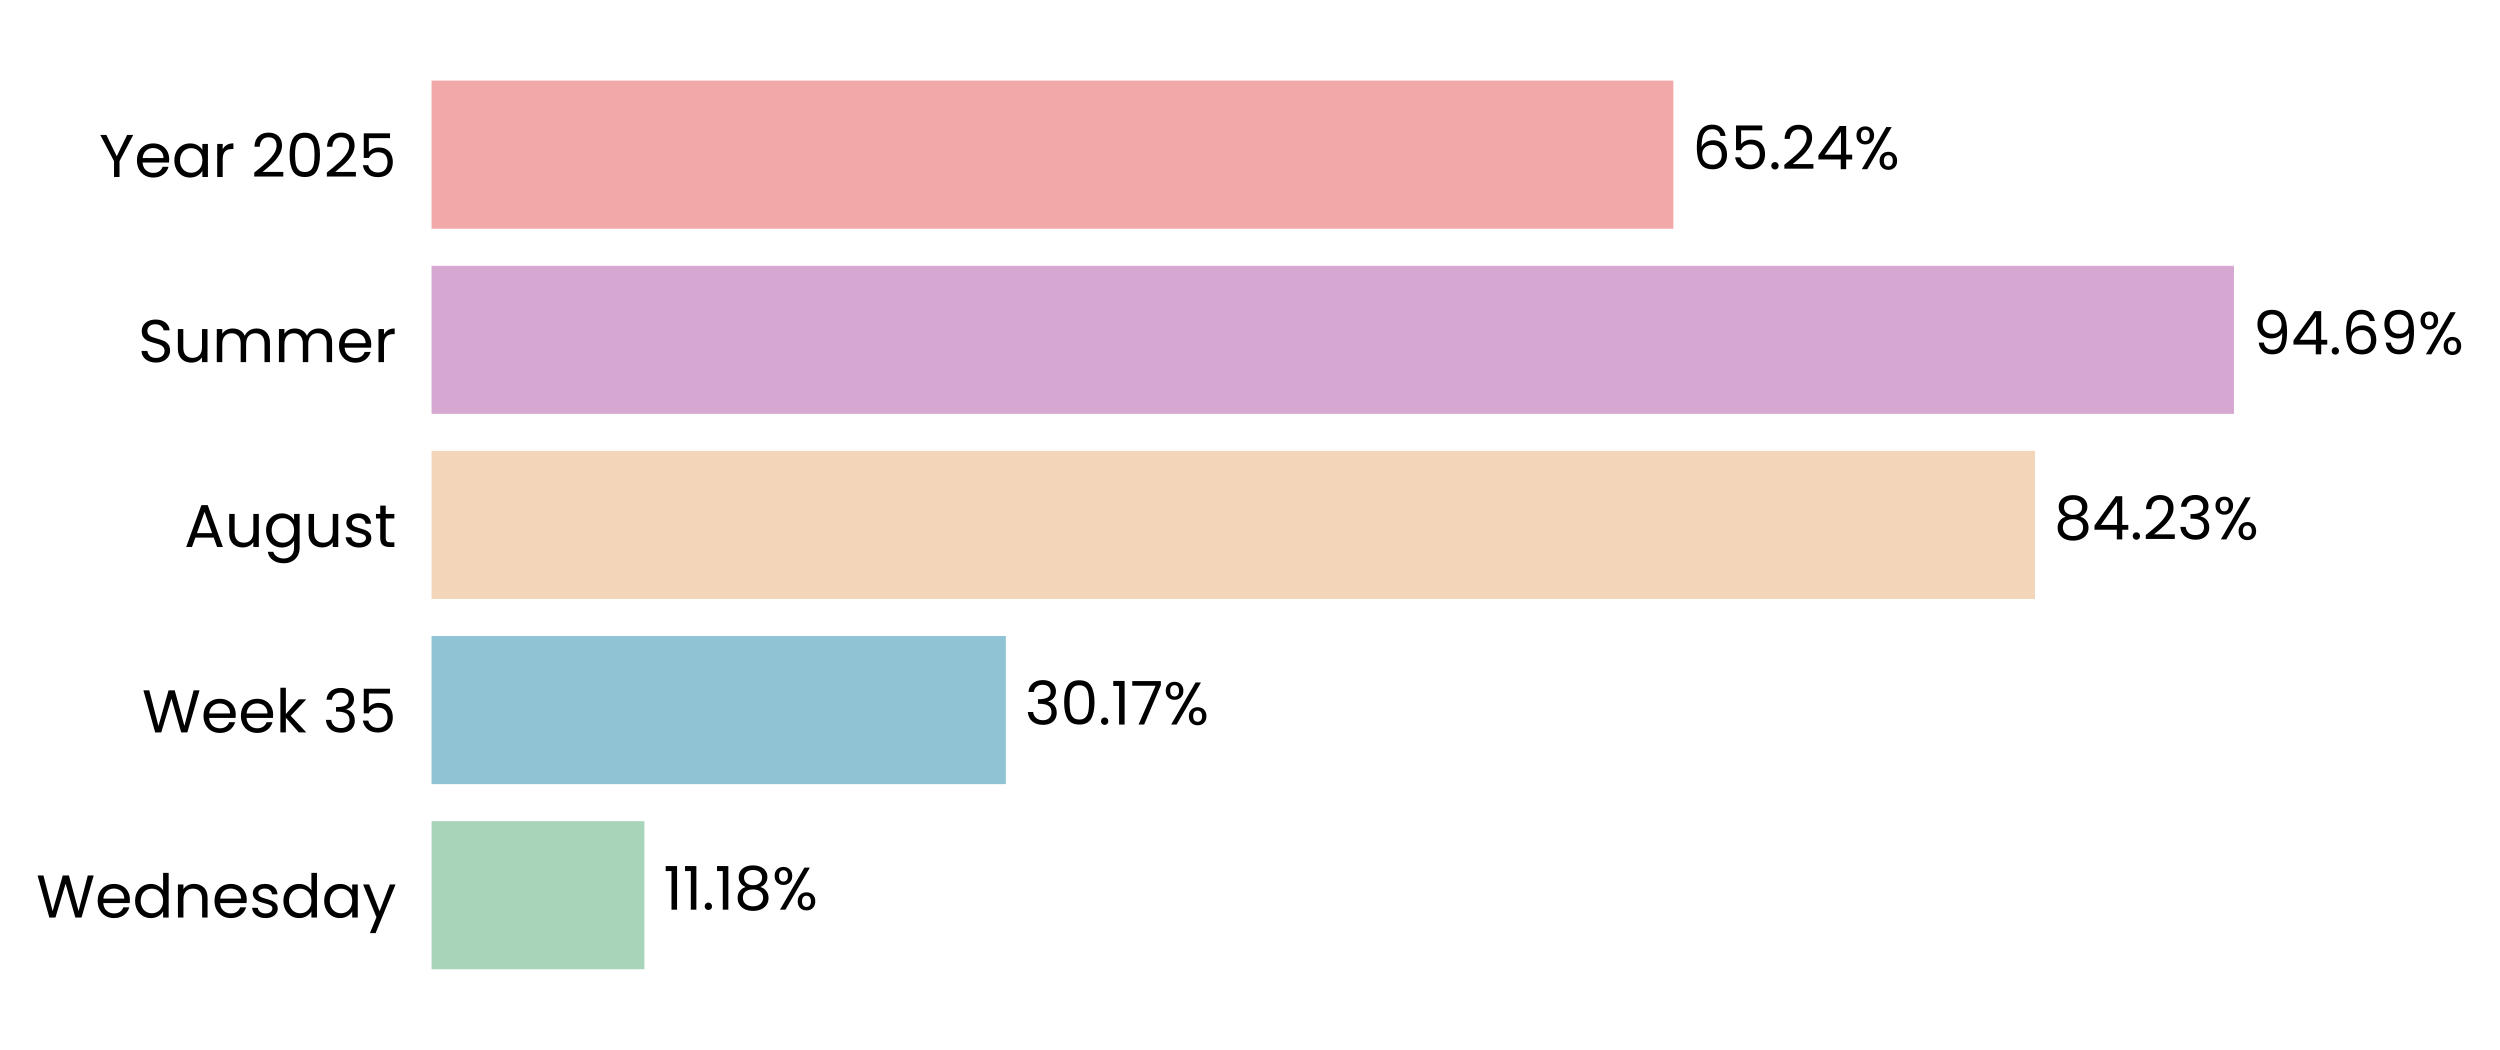
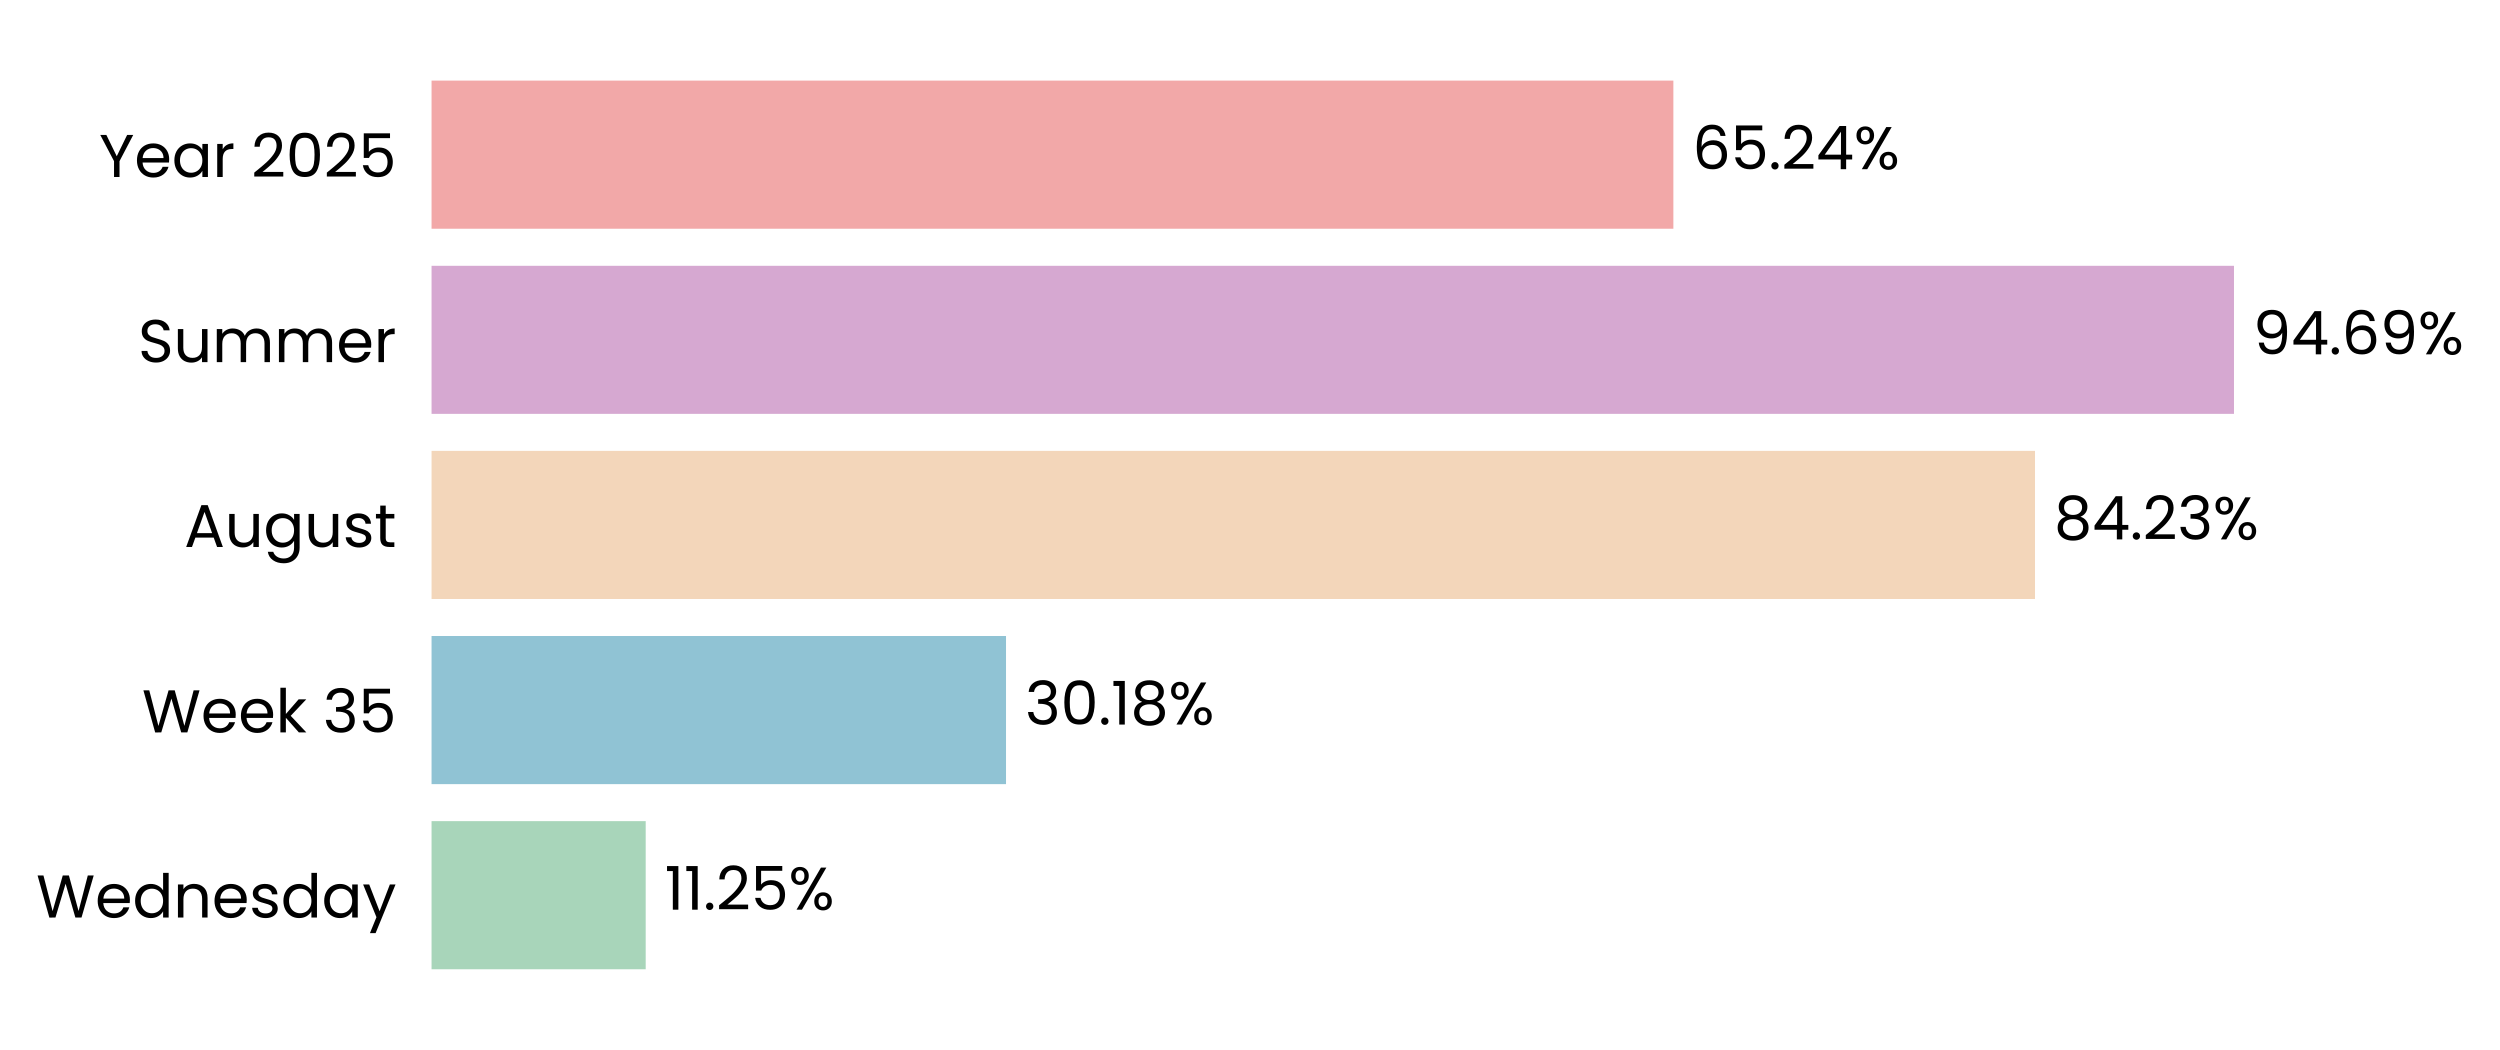
<svg xmlns="http://www.w3.org/2000/svg" xmlns:xlink="http://www.w3.org/1999/xlink" width="497.191pt" height="208.8pt" viewBox="0 0 497.191 208.8" version="1.1">
  <defs>
    <style type="text/css">*{stroke-linejoin: round; stroke-linecap: butt}</style>
  </defs>
  <g id="figure_1">
    <g id="patch_1">
      <path d="M 0 208.8  L 497.191 208.8  L 497.191 0  L 0 0  L 0 208.8  z " style="fill: none" />
    </g>
    <g id="axes_1">
      <g id="patch_2">
-         <path d="M 85.825 201.6  L 464.403 201.6  L 464.403 7.2  L 85.825 7.2  L 85.825 201.6  z " style="fill: none" />
+         <path d="M 85.825 201.6  L 464.4 201.6  L 464.4 7.2  L 85.825 7.2  L 85.825 201.6  z " style="fill: none" />
      </g>
      <g id="patch_3">
-         <path d="M 85.825 192.764  L 128.152 192.764  L 128.152 163.309  L 85.825 163.309  z " clip-path="url(#p8ed628faa5)" style="fill: #a8d5ba" />
+         <path d="M 85.825 192.764  L 128.415 192.764  L 128.415 163.309  L 85.825 163.309  z " clip-path="url(#p93304fcdd5)" style="fill: #a8d5ba" />
      </g>
      <g id="patch_4">
-         <path d="M 85.825 155.945  L 200.037 155.945  L 200.037 126.491  L 85.825 126.491  z " clip-path="url(#p8ed628faa5)" style="fill: #90c3d4" />
+         <path d="M 85.825 155.945  L 200.073 155.945  L 200.073 126.491  L 85.825 126.491  z " clip-path="url(#p93304fcdd5)" style="fill: #90c3d4" />
      </g>
      <g id="patch_5">
-         <path d="M 85.825 119.127  L 404.707 119.127  L 404.707 89.673  L 85.825 89.673  z " clip-path="url(#p8ed628faa5)" style="fill: #f3d6ba" />
+         <path d="M 85.825 119.127  L 404.713 119.127  L 404.713 89.673  L 85.825 89.673  z " clip-path="url(#p93304fcdd5)" style="fill: #f3d6ba" />
      </g>
      <g id="patch_6">
-         <path d="M 85.825 82.309  L 444.288 82.309  L 444.288 52.855  L 85.825 52.855  z " clip-path="url(#p8ed628faa5)" style="fill: #d6a8d1" />
+         <path d="M 85.825 82.309  L 444.288 82.309  L 444.288 52.855  L 85.825 52.855  z " clip-path="url(#p93304fcdd5)" style="fill: #d6a8d1" />
      </g>
      <g id="patch_7">
-         <path d="M 85.825 45.491  L 332.794 45.491  L 332.794 16.036  L 85.825 16.036  z " clip-path="url(#p8ed628faa5)" style="fill: #f2a8a8" />
+         <path d="M 85.825 45.491  L 332.793 45.491  L 332.793 16.036  L 85.825 16.036  z " clip-path="url(#p93304fcdd5)" style="fill: #f2a8a8" />
      </g>
      <g id="matplotlib.axis_1">
        <g id="ytick_1">
          <g id="text_1">
            <g transform="translate(7.2 182.4764) scale(0.12 -0.12)">
              <defs>
                <path id="Poppins-Regular-57" d="M 6099 4461  L 4806 0  L 4154 0  L 3117 3590  L 2042 0  L 1395 -6  L 147 4461  L 768 4461  L 1741 678  L 2816 4461  L 3469 4461  L 4493 691  L 5472 4461  L 6099 4461  z " transform="scale(0.015625)" />
                <path id="Poppins-Regular-65" d="M 3693 1888  Q 3693 1722 3674 1536  L 870 1536  Q 902 1018 1225 726  Q 1549 435 2010 435  Q 2387 435 2640 611  Q 2893 787 2995 1082  L 3622 1082  Q 3482 576 3059 259  Q 2637 -58 2010 -58  Q 1510 -58 1116 166  Q 723 390 499 803  Q 275 1216 275 1760  Q 275 2304 492 2713  Q 710 3123 1104 3344  Q 1498 3565 2010 3565  Q 2509 3565 2893 3347  Q 3277 3130 3485 2749  Q 3693 2368 3693 1888  z M 3091 2010  Q 3091 2342 2944 2582  Q 2797 2822 2544 2947  Q 2291 3072 1984 3072  Q 1542 3072 1232 2790  Q 922 2509 877 2010  L 3091 2010  z " transform="scale(0.015625)" />
                <path id="Poppins-Regular-64" d="M 275 1766  Q 275 2304 492 2710  Q 710 3117 1091 3341  Q 1472 3565 1946 3565  Q 2355 3565 2707 3376  Q 3059 3187 3245 2880  L 3245 4736  L 3834 4736  L 3834 0  L 3245 0  L 3245 659  Q 3072 346 2733 144  Q 2394 -58 1939 -58  Q 1472 -58 1091 172  Q 710 403 492 819  Q 275 1235 275 1766  z M 3245 1760  Q 3245 2157 3085 2451  Q 2925 2746 2653 2902  Q 2381 3059 2054 3059  Q 1728 3059 1459 2905  Q 1190 2752 1030 2457  Q 870 2163 870 1766  Q 870 1363 1030 1065  Q 1190 768 1459 611  Q 1728 454 2054 454  Q 2381 454 2653 611  Q 2925 768 3085 1065  Q 3245 1363 3245 1760  z " transform="scale(0.015625)" />
                <path id="Poppins-Regular-6e" d="M 2202 3571  Q 2842 3571 3238 3184  Q 3635 2797 3635 2067  L 3635 0  L 3059 0  L 3059 1984  Q 3059 2509 2796 2787  Q 2534 3066 2080 3066  Q 1619 3066 1347 2778  Q 1075 2490 1075 1939  L 1075 0  L 493 0  L 493 3507  L 1075 3507  L 1075 3008  Q 1248 3277 1545 3424  Q 1843 3571 2202 3571  z " transform="scale(0.015625)" />
                <path id="Poppins-Regular-73" d="M 1734 -58  Q 1331 -58 1011 80  Q 691 218 505 464  Q 320 710 301 1030  L 902 1030  Q 928 768 1149 601  Q 1370 435 1728 435  Q 2061 435 2253 582  Q 2445 730 2445 954  Q 2445 1184 2240 1296  Q 2035 1408 1606 1517  Q 1216 1619 969 1724  Q 723 1830 547 2038  Q 371 2246 371 2586  Q 371 2854 531 3078  Q 691 3302 985 3433  Q 1280 3565 1658 3565  Q 2240 3565 2598 3270  Q 2957 2976 2982 2464  L 2400 2464  Q 2381 2739 2179 2905  Q 1978 3072 1638 3072  Q 1325 3072 1139 2937  Q 954 2803 954 2586  Q 954 2413 1066 2301  Q 1178 2189 1347 2121  Q 1517 2054 1818 1971  Q 2195 1869 2432 1769  Q 2669 1670 2838 1472  Q 3008 1274 3014 954  Q 3014 666 2854 435  Q 2694 205 2403 73  Q 2112 -58 1734 -58  z " transform="scale(0.015625)" />
                <path id="Poppins-Regular-61" d="M 275 1766  Q 275 2304 492 2710  Q 710 3117 1091 3341  Q 1472 3565 1939 3565  Q 2400 3565 2739 3366  Q 3078 3168 3245 2867  L 3245 3507  L 3834 3507  L 3834 0  L 3245 0  L 3245 653  Q 3072 346 2729 144  Q 2387 -58 1933 -58  Q 1466 -58 1088 172  Q 710 403 492 819  Q 275 1235 275 1766  z M 3245 1760  Q 3245 2157 3085 2451  Q 2925 2746 2653 2902  Q 2381 3059 2054 3059  Q 1728 3059 1459 2905  Q 1190 2752 1030 2457  Q 870 2163 870 1766  Q 870 1363 1030 1065  Q 1190 768 1459 611  Q 1728 454 2054 454  Q 2381 454 2653 611  Q 2925 768 3085 1065  Q 3245 1363 3245 1760  z " transform="scale(0.015625)" />
                <path id="Poppins-Regular-79" d="M 3514 3507  L 1402 -1651  L 800 -1651  L 1491 38  L 77 3507  L 723 3507  L 1824 666  L 2912 3507  L 3514 3507  z " transform="scale(0.015625)" />
              </defs>
              <use xlink:href="#Poppins-Regular-57" />
              <use xlink:href="#Poppins-Regular-65" transform="translate(97.59999 0)" />
              <use xlink:href="#Poppins-Regular-64" transform="translate(159.6 0)" />
              <use xlink:href="#Poppins-Regular-6e" transform="translate(227.2 0)" />
              <use xlink:href="#Poppins-Regular-65" transform="translate(291.2 0)" />
              <use xlink:href="#Poppins-Regular-73" transform="translate(353.1999 0)" />
              <use xlink:href="#Poppins-Regular-64" transform="translate(405.3999 0)" />
              <use xlink:href="#Poppins-Regular-61" transform="translate(472.9999 0)" />
              <use xlink:href="#Poppins-Regular-79" transform="translate(540.5999 0)" />
            </g>
          </g>
        </g>
        <g id="ytick_2">
          <g id="text_2">
            <g transform="translate(28.245 145.6582) scale(0.12 -0.12)">
              <defs>
                <path id="Poppins-Regular-6b" d="M 2451 0  L 1075 1549  L 1075 0  L 493 0  L 493 4736  L 1075 4736  L 1075 1952  L 2426 3507  L 3238 3507  L 1587 1760  L 3245 0  L 2451 0  z " transform="scale(0.015625)" />
                <path id="Poppins-Regular-20" transform="scale(0.015625)" />
                <path id="Poppins-Regular-33" d="M 384 3462  Q 429 4051 838 4384  Q 1248 4717 1901 4717  Q 2336 4717 2653 4560  Q 2970 4403 3133 4134  Q 3296 3866 3296 3526  Q 3296 3130 3069 2842  Q 2842 2554 2477 2470  L 2477 2438  Q 2893 2336 3136 2035  Q 3379 1734 3379 1248  Q 3379 883 3212 592  Q 3046 301 2713 134  Q 2381 -32 1914 -32  Q 1235 -32 800 323  Q 365 678 314 1331  L 877 1331  Q 922 947 1190 704  Q 1459 461 1907 461  Q 2355 461 2588 694  Q 2822 928 2822 1299  Q 2822 1779 2502 1990  Q 2182 2202 1536 2202  L 1389 2202  L 1389 2688  L 1542 2688  Q 2131 2694 2432 2883  Q 2733 3072 2733 3469  Q 2733 3808 2512 4013  Q 2291 4218 1882 4218  Q 1485 4218 1241 4013  Q 998 3808 954 3462  L 384 3462  z " transform="scale(0.015625)" />
                <path id="Poppins-Regular-35" d="M 3347 4122  L 1101 4122  L 1101 2662  Q 1248 2867 1536 2998  Q 1824 3130 2157 3130  Q 2688 3130 3021 2909  Q 3354 2688 3498 2339  Q 3642 1990 3642 1600  Q 3642 1139 3469 774  Q 3296 410 2941 198  Q 2586 -13 2061 -13  Q 1389 -13 973 332  Q 557 678 467 1254  L 1037 1254  Q 1120 890 1389 685  Q 1658 480 2067 480  Q 2573 480 2829 784  Q 3085 1088 3085 1587  Q 3085 2086 2829 2358  Q 2573 2630 2074 2630  Q 1734 2630 1481 2467  Q 1229 2304 1114 2022  L 563 2022  L 563 4634  L 3347 4634  L 3347 4122  z " transform="scale(0.015625)" />
              </defs>
              <use xlink:href="#Poppins-Regular-57" />
              <use xlink:href="#Poppins-Regular-65" transform="translate(97.59999 0)" />
              <use xlink:href="#Poppins-Regular-65" transform="translate(159.6 0)" />
              <use xlink:href="#Poppins-Regular-6b" transform="translate(221.6 0)" />
              <use xlink:href="#Poppins-Regular-20" transform="translate(273.0999 0)" />
              <use xlink:href="#Poppins-Regular-33" transform="translate(299.7999 0)" />
              <use xlink:href="#Poppins-Regular-35" transform="translate(358.6999 0)" />
            </g>
          </g>
        </g>
        <g id="ytick_3">
          <g id="text_3">
            <g transform="translate(36.63188 108.78) scale(0.12 -0.12)">
              <defs>
                <path id="Poppins-Regular-41" d="M 3130 992  L 1184 992  L 826 0  L 211 0  L 1824 4435  L 2496 4435  L 4102 0  L 3488 0  L 3130 992  z M 2963 1466  L 2157 3718  L 1350 1466  L 2963 1466  z " transform="scale(0.015625)" />
                <path id="Poppins-Regular-75" d="M 3603 3507  L 3603 0  L 3021 0  L 3021 518  Q 2854 250 2556 99  Q 2259 -51 1901 -51  Q 1491 -51 1164 118  Q 838 288 649 627  Q 461 966 461 1453  L 461 3507  L 1037 3507  L 1037 1530  Q 1037 1011 1299 732  Q 1562 454 2016 454  Q 2483 454 2752 742  Q 3021 1030 3021 1581  L 3021 3507  L 3603 3507  z " transform="scale(0.015625)" />
                <path id="Poppins-Regular-67" d="M 1939 3565  Q 2394 3565 2736 3366  Q 3078 3168 3245 2867  L 3245 3507  L 3834 3507  L 3834 -77  Q 3834 -557 3629 -931  Q 3424 -1306 3043 -1517  Q 2662 -1728 2157 -1728  Q 1466 -1728 1005 -1401  Q 544 -1075 461 -512  L 1037 -512  Q 1133 -832 1433 -1027  Q 1734 -1222 2157 -1222  Q 2637 -1222 2941 -921  Q 3245 -621 3245 -77  L 3245 659  Q 3072 352 2733 147  Q 2394 -58 1939 -58  Q 1472 -58 1091 172  Q 710 403 492 819  Q 275 1235 275 1766  Q 275 2304 492 2710  Q 710 3117 1091 3341  Q 1472 3565 1939 3565  z M 3245 1760  Q 3245 2157 3085 2451  Q 2925 2746 2653 2902  Q 2381 3059 2054 3059  Q 1728 3059 1459 2905  Q 1190 2752 1030 2457  Q 870 2163 870 1766  Q 870 1363 1030 1065  Q 1190 768 1459 611  Q 1728 454 2054 454  Q 2381 454 2653 611  Q 2925 768 3085 1065  Q 3245 1363 3245 1760  z " transform="scale(0.015625)" />
                <path id="Poppins-Regular-74" d="M 1203 3027  L 1203 960  Q 1203 704 1312 598  Q 1421 493 1690 493  L 2118 493  L 2118 0  L 1594 0  Q 1107 0 864 224  Q 621 448 621 960  L 621 3027  L 166 3027  L 166 3507  L 621 3507  L 621 4390  L 1203 4390  L 1203 3507  L 2118 3507  L 2118 3027  L 1203 3027  z " transform="scale(0.015625)" />
              </defs>
              <use xlink:href="#Poppins-Regular-41" />
              <use xlink:href="#Poppins-Regular-75" transform="translate(67.39999 0)" />
              <use xlink:href="#Poppins-Regular-67" transform="translate(131.4 0)" />
              <use xlink:href="#Poppins-Regular-75" transform="translate(199 0)" />
              <use xlink:href="#Poppins-Regular-73" transform="translate(263 0)" />
              <use xlink:href="#Poppins-Regular-74" transform="translate(315.2 0)" />
            </g>
          </g>
        </g>
        <g id="ytick_4">
          <g id="text_4">
            <g transform="translate(27.465 72.02182) scale(0.12 -0.12)">
              <defs>
                <path id="Poppins-Regular-53" d="M 1907 -45  Q 1466 -45 1117 112  Q 768 269 569 547  Q 371 826 365 1190  L 986 1190  Q 1018 877 1245 662  Q 1472 448 1907 448  Q 2323 448 2563 656  Q 2803 864 2803 1190  Q 2803 1446 2662 1606  Q 2522 1766 2310 1849  Q 2099 1933 1741 2029  Q 1299 2144 1033 2259  Q 768 2374 579 2620  Q 390 2867 390 3283  Q 390 3648 576 3929  Q 762 4211 1098 4364  Q 1434 4518 1869 4518  Q 2496 4518 2896 4204  Q 3296 3891 3347 3373  L 2707 3373  Q 2675 3629 2438 3824  Q 2202 4019 1811 4019  Q 1446 4019 1216 3830  Q 986 3642 986 3302  Q 986 3059 1123 2905  Q 1261 2752 1462 2672  Q 1664 2592 2029 2490  Q 2470 2368 2739 2249  Q 3008 2131 3200 1884  Q 3392 1638 3392 1216  Q 3392 890 3219 602  Q 3046 314 2707 134  Q 2368 -45 1907 -45  z " transform="scale(0.015625)" />
                <path id="Poppins-Regular-6d" d="M 4710 3571  Q 5120 3571 5440 3401  Q 5760 3232 5945 2893  Q 6131 2554 6131 2067  L 6131 0  L 5555 0  L 5555 1984  Q 5555 2509 5296 2787  Q 5037 3066 4595 3066  Q 4141 3066 3872 2774  Q 3603 2483 3603 1933  L 3603 0  L 3027 0  L 3027 1984  Q 3027 2509 2768 2787  Q 2509 3066 2067 3066  Q 1613 3066 1344 2774  Q 1075 2483 1075 1933  L 1075 0  L 493 0  L 493 3507  L 1075 3507  L 1075 3002  Q 1248 3277 1539 3424  Q 1830 3571 2182 3571  Q 2624 3571 2963 3372  Q 3302 3174 3469 2790  Q 3616 3162 3955 3366  Q 4294 3571 4710 3571  z " transform="scale(0.015625)" />
                <path id="Poppins-Regular-72" d="M 1075 2938  Q 1229 3238 1513 3404  Q 1798 3571 2208 3571  L 2208 2970  L 2054 2970  Q 1075 2970 1075 1907  L 1075 0  L 493 0  L 493 3507  L 1075 3507  L 1075 2938  z " transform="scale(0.015625)" />
              </defs>
              <use xlink:href="#Poppins-Regular-53" />
              <use xlink:href="#Poppins-Regular-75" transform="translate(58.7 0)" />
              <use xlink:href="#Poppins-Regular-6d" transform="translate(122.7 0)" />
              <use xlink:href="#Poppins-Regular-6d" transform="translate(225.7 0)" />
              <use xlink:href="#Poppins-Regular-65" transform="translate(328.7 0)" />
              <use xlink:href="#Poppins-Regular-72" transform="translate(390.6999 0)" />
            </g>
          </g>
        </g>
        <g id="ytick_5">
          <g id="text_5">
            <g transform="translate(19.71375 35.20364) scale(0.12 -0.12)">
              <defs>
                <path id="Poppins-Regular-59" d="M 3616 4461  L 2163 1683  L 2163 0  L 1581 0  L 1581 1683  L 122 4461  L 768 4461  L 1869 2202  L 2970 4461  L 3616 4461  z " transform="scale(0.015625)" />
                <path id="Poppins-Regular-32" d="M 326 467  Q 1139 1120 1600 1539  Q 2061 1958 2377 2416  Q 2694 2874 2694 3315  Q 2694 3731 2492 3971  Q 2291 4211 1843 4211  Q 1408 4211 1168 3939  Q 928 3667 909 3213  L 346 3213  Q 371 3930 780 4320  Q 1190 4710 1837 4710  Q 2496 4710 2883 4345  Q 3270 3981 3270 3341  Q 3270 2810 2953 2307  Q 2637 1805 2233 1424  Q 1830 1043 1203 538  L 3405 538  L 3405 51  L 326 51  L 326 467  z " transform="scale(0.015625)" />
                <path id="Poppins-Regular-30" d="M 397 2362  Q 397 3462 755 4080  Q 1114 4698 2010 4698  Q 2899 4698 3257 4080  Q 3616 3462 3616 2362  Q 3616 1242 3257 621  Q 2899 0 2010 0  Q 1114 0 755 621  Q 397 1242 397 2362  z M 3040 2362  Q 3040 2918 2966 3305  Q 2893 3693 2665 3929  Q 2438 4166 2010 4166  Q 1574 4166 1347 3929  Q 1120 3693 1046 3305  Q 973 2918 973 2362  Q 973 1786 1046 1395  Q 1120 1005 1347 768  Q 1574 531 2010 531  Q 2438 531 2665 768  Q 2893 1005 2966 1395  Q 3040 1786 3040 2362  z " transform="scale(0.015625)" />
              </defs>
              <use xlink:href="#Poppins-Regular-59" />
              <use xlink:href="#Poppins-Regular-65" transform="translate(58.39999 0)" />
              <use xlink:href="#Poppins-Regular-61" transform="translate(120.4 0)" />
              <use xlink:href="#Poppins-Regular-72" transform="translate(188 0)" />
              <use xlink:href="#Poppins-Regular-20" transform="translate(225.3 0)" />
              <use xlink:href="#Poppins-Regular-32" transform="translate(252 0)" />
              <use xlink:href="#Poppins-Regular-30" transform="translate(309.4999 0)" />
              <use xlink:href="#Poppins-Regular-32" transform="translate(372.2999 0)" />
              <use xlink:href="#Poppins-Regular-35" transform="translate(429.7999 0)" />
            </g>
          </g>
        </g>
      </g>
      <g id="text_6">
-         <g transform="translate(131.9379 180.9164) scale(0.12 -0.12)">
+         <g transform="translate(132.2004 180.9164) scale(0.12 -0.12)">
          <defs>
            <path id="Poppins-Regular-31" d="M 243 4096  L 243 4627  L 1446 4627  L 1446 0  L 858 0  L 858 4096  L 243 4096  z " transform="scale(0.015625)" />
            <path id="Poppins-Regular-2e" d="M 678 -38  Q 512 -38 397 77  Q 282 192 282 358  Q 282 525 397 640  Q 512 755 678 755  Q 838 755 950 640  Q 1062 525 1062 358  Q 1062 192 950 77  Q 838 -38 678 -38  z " transform="scale(0.015625)" />
-             <path id="Poppins-Regular-38" d="M 1242 2406  Q 883 2547 691 2816  Q 499 3085 499 3469  Q 499 3814 672 4092  Q 845 4371 1187 4534  Q 1530 4698 2016 4698  Q 2502 4698 2844 4534  Q 3187 4371 3363 4092  Q 3539 3814 3539 3469  Q 3539 3098 3340 2819  Q 3142 2541 2797 2406  Q 3194 2285 3427 1981  Q 3661 1677 3661 1248  Q 3661 832 3456 521  Q 3251 211 2876 41  Q 2502 -128 2016 -128  Q 1530 -128 1162 41  Q 794 211 589 521  Q 384 832 384 1248  Q 384 1677 614 1984  Q 845 2291 1242 2406  z M 2976 3398  Q 2976 3789 2720 4000  Q 2464 4211 2016 4211  Q 1574 4211 1318 4000  Q 1062 3789 1062 3392  Q 1062 3034 1328 2816  Q 1594 2598 2016 2598  Q 2445 2598 2710 2819  Q 2976 3040 2976 3398  z M 2016 2150  Q 1542 2150 1241 1929  Q 941 1709 941 1267  Q 941 858 1232 608  Q 1523 358 2016 358  Q 2509 358 2797 608  Q 3085 858 3085 1267  Q 3085 1696 2790 1923  Q 2496 2150 2016 2150  z " transform="scale(0.015625)" />
            <path id="Poppins-Regular-25" d="M 269 3584  Q 269 4019 531 4278  Q 794 4538 1203 4538  Q 1613 4538 1875 4278  Q 2138 4019 2138 3584  Q 2138 3142 1875 2883  Q 1613 2624 1203 2624  Q 794 2624 531 2883  Q 269 3142 269 3584  z M 4006 4467  L 1414 0  L 838 0  L 3430 4467  L 4006 4467  z M 1203 4179  Q 986 4179 861 4028  Q 736 3878 736 3584  Q 736 3290 861 3136  Q 986 2982 1203 2982  Q 1421 2982 1549 3139  Q 1677 3296 1677 3584  Q 1677 3878 1549 4028  Q 1421 4179 1203 4179  z M 2720 883  Q 2720 1325 2982 1584  Q 3245 1843 3654 1843  Q 4064 1843 4323 1584  Q 4582 1325 4582 883  Q 4582 448 4323 185  Q 4064 -77 3654 -77  Q 3245 -77 2982 182  Q 2720 442 2720 883  z M 3648 1478  Q 3430 1478 3302 1328  Q 3174 1178 3174 883  Q 3174 595 3302 444  Q 3430 294 3648 294  Q 3866 294 3994 444  Q 4122 595 4122 883  Q 4122 1178 3994 1328  Q 3866 1478 3648 1478  z " transform="scale(0.015625)" />
          </defs>
          <use xlink:href="#Poppins-Regular-31" />
          <use xlink:href="#Poppins-Regular-31" transform="translate(31.99998 0)" />
          <use xlink:href="#Poppins-Regular-2e" transform="translate(63.99997 0)" />
-           <use xlink:href="#Poppins-Regular-31" transform="translate(84.99995 0)" />
-           <use xlink:href="#Poppins-Regular-38" transform="translate(116.9999 0)" />
-           <use xlink:href="#Poppins-Regular-25" transform="translate(180.0999 0)" />
+           <use xlink:href="#Poppins-Regular-32" transform="translate(84.99995 0)" />
+           <use xlink:href="#Poppins-Regular-35" transform="translate(142.4999 0)" />
+           <use xlink:href="#Poppins-Regular-25" transform="translate(205.2999 0)" />
        </g>
      </g>
      <g id="text_7">
-         <g transform="translate(203.8225 144.0982) scale(0.12 -0.12)">
-           <defs>
-             <path id="Poppins-Regular-37" d="M 3245 4173  L 1466 0  L 877 0  L 2682 4115  L 211 4115  L 211 4614  L 3245 4614  L 3245 4173  z " transform="scale(0.015625)" />
+         <g transform="translate(203.8592 144.0982) scale(0.12 -0.12)">
+           <defs>
+             <path id="Poppins-Regular-38" d="M 1242 2406  Q 883 2547 691 2816  Q 499 3085 499 3469  Q 499 3814 672 4092  Q 845 4371 1187 4534  Q 1530 4698 2016 4698  Q 2502 4698 2844 4534  Q 3187 4371 3363 4092  Q 3539 3814 3539 3469  Q 3539 3098 3340 2819  Q 3142 2541 2797 2406  Q 3194 2285 3427 1981  Q 3661 1677 3661 1248  Q 3661 832 3456 521  Q 3251 211 2876 41  Q 2502 -128 2016 -128  Q 1530 -128 1162 41  Q 794 211 589 521  Q 384 832 384 1248  Q 384 1677 614 1984  Q 845 2291 1242 2406  z M 2976 3398  Q 2976 3789 2720 4000  Q 2464 4211 2016 4211  Q 1574 4211 1318 4000  Q 1062 3789 1062 3392  Q 1062 3034 1328 2816  Q 1594 2598 2016 2598  Q 2445 2598 2710 2819  Q 2976 3040 2976 3398  z M 2016 2150  Q 1542 2150 1241 1929  Q 941 1709 941 1267  Q 941 858 1232 608  Q 1523 358 2016 358  Q 2509 358 2797 608  Q 3085 858 3085 1267  Q 3085 1696 2790 1923  Q 2496 2150 2016 2150  z " transform="scale(0.015625)" />
          </defs>
          <use xlink:href="#Poppins-Regular-33" />
          <use xlink:href="#Poppins-Regular-30" transform="translate(58.89999 0)" />
          <use xlink:href="#Poppins-Regular-2e" transform="translate(121.7 0)" />
          <use xlink:href="#Poppins-Regular-31" transform="translate(142.7 0)" />
-           <use xlink:href="#Poppins-Regular-37" transform="translate(174.7 0)" />
-           <use xlink:href="#Poppins-Regular-25" transform="translate(229.2999 0)" />
+           <use xlink:href="#Poppins-Regular-38" transform="translate(174.7 0)" />
+           <use xlink:href="#Poppins-Regular-25" transform="translate(237.7999 0)" />
        </g>
      </g>
      <g id="text_8">
-         <g transform="translate(408.4928 107.28) scale(0.12 -0.12)">
+         <g transform="translate(408.4988 107.28) scale(0.12 -0.12)">
          <defs>
            <path id="Poppins-Regular-34" d="M 256 1030  L 256 1472  L 2502 4582  L 3200 4582  L 3200 1536  L 3840 1536  L 3840 1030  L 3200 1030  L 3200 0  L 2624 0  L 2624 1030  L 256 1030  z M 2650 3974  L 928 1536  L 2650 1536  L 2650 3974  z " transform="scale(0.015625)" />
          </defs>
          <use xlink:href="#Poppins-Regular-38" />
          <use xlink:href="#Poppins-Regular-34" transform="translate(63.09999 0)" />
          <use xlink:href="#Poppins-Regular-2e" transform="translate(126 0)" />
          <use xlink:href="#Poppins-Regular-32" transform="translate(147 0)" />
          <use xlink:href="#Poppins-Regular-33" transform="translate(204.5 0)" />
          <use xlink:href="#Poppins-Regular-25" transform="translate(263.3999 0)" />
        </g>
      </g>
      <g id="text_9">
        <g transform="translate(448.0736 70.46182) scale(0.12 -0.12)">
          <defs>
            <path id="Poppins-Regular-39" d="M 1146 1242  Q 1210 877 1443 678  Q 1677 480 2074 480  Q 2605 480 2857 896  Q 3110 1312 3098 2298  Q 2963 2010 2649 1846  Q 2336 1683 1952 1683  Q 1523 1683 1187 1859  Q 851 2035 659 2374  Q 467 2714 467 3194  Q 467 3878 864 4297  Q 1261 4717 1990 4717  Q 2886 4717 3248 4134  Q 3610 3552 3610 2400  Q 3610 1594 3466 1069  Q 3322 544 2979 269  Q 2637 -6 2042 -6  Q 1389 -6 1024 346  Q 659 698 608 1242  L 1146 1242  z M 2048 2176  Q 2477 2176 2752 2441  Q 3027 2707 3027 3162  Q 3027 3642 2758 3936  Q 2490 4230 2003 4230  Q 1555 4230 1289 3948  Q 1024 3667 1024 3206  Q 1024 2739 1286 2457  Q 1549 2176 2048 2176  z " transform="scale(0.015625)" />
            <path id="Poppins-Regular-36" d="M 2976 3526  Q 2835 4237 2099 4237  Q 1530 4237 1248 3798  Q 966 3360 973 2355  Q 1120 2688 1462 2877  Q 1805 3066 2227 3066  Q 2886 3066 3280 2656  Q 3674 2246 3674 1523  Q 3674 1088 3504 742  Q 3334 397 2992 192  Q 2650 -13 2163 -13  Q 1504 -13 1133 281  Q 762 576 614 1094  Q 467 1613 467 2374  Q 467 4723 2106 4723  Q 2733 4723 3091 4384  Q 3450 4045 3514 3526  L 2976 3526  z M 2106 2573  Q 1830 2573 1587 2461  Q 1344 2349 1193 2121  Q 1043 1894 1043 1568  Q 1043 1082 1324 778  Q 1606 474 2131 474  Q 2579 474 2844 752  Q 3110 1030 3110 1504  Q 3110 2003 2854 2288  Q 2598 2573 2106 2573  z " transform="scale(0.015625)" />
          </defs>
          <use xlink:href="#Poppins-Regular-39" />
          <use xlink:href="#Poppins-Regular-34" transform="translate(62.99999 0)" />
          <use xlink:href="#Poppins-Regular-2e" transform="translate(125.9 0)" />
          <use xlink:href="#Poppins-Regular-36" transform="translate(146.9 0)" />
          <use xlink:href="#Poppins-Regular-39" transform="translate(210.3999 0)" />
          <use xlink:href="#Poppins-Regular-25" transform="translate(273.3999 0)" />
        </g>
      </g>
      <g id="text_10">
-         <g transform="translate(336.5801 33.64364) scale(0.12 -0.12)">
+         <g transform="translate(336.5788 33.64364) scale(0.12 -0.12)">
          <use xlink:href="#Poppins-Regular-36" />
          <use xlink:href="#Poppins-Regular-35" transform="translate(63.49999 0)" />
          <use xlink:href="#Poppins-Regular-2e" transform="translate(126.3 0)" />
          <use xlink:href="#Poppins-Regular-32" transform="translate(147.3 0)" />
          <use xlink:href="#Poppins-Regular-34" transform="translate(204.7999 0)" />
          <use xlink:href="#Poppins-Regular-25" transform="translate(267.6999 0)" />
        </g>
      </g>
    </g>
  </g>
  <defs>
-     <clipPath id="p8ed628faa5">
-       <rect x="85.825" y="7.2" width="378.578" height="194.4" />
+     <clipPath id="p93304fcdd5">
+       <rect x="85.825" y="7.2" width="378.575" height="194.4" />
    </clipPath>
  </defs>
</svg>
